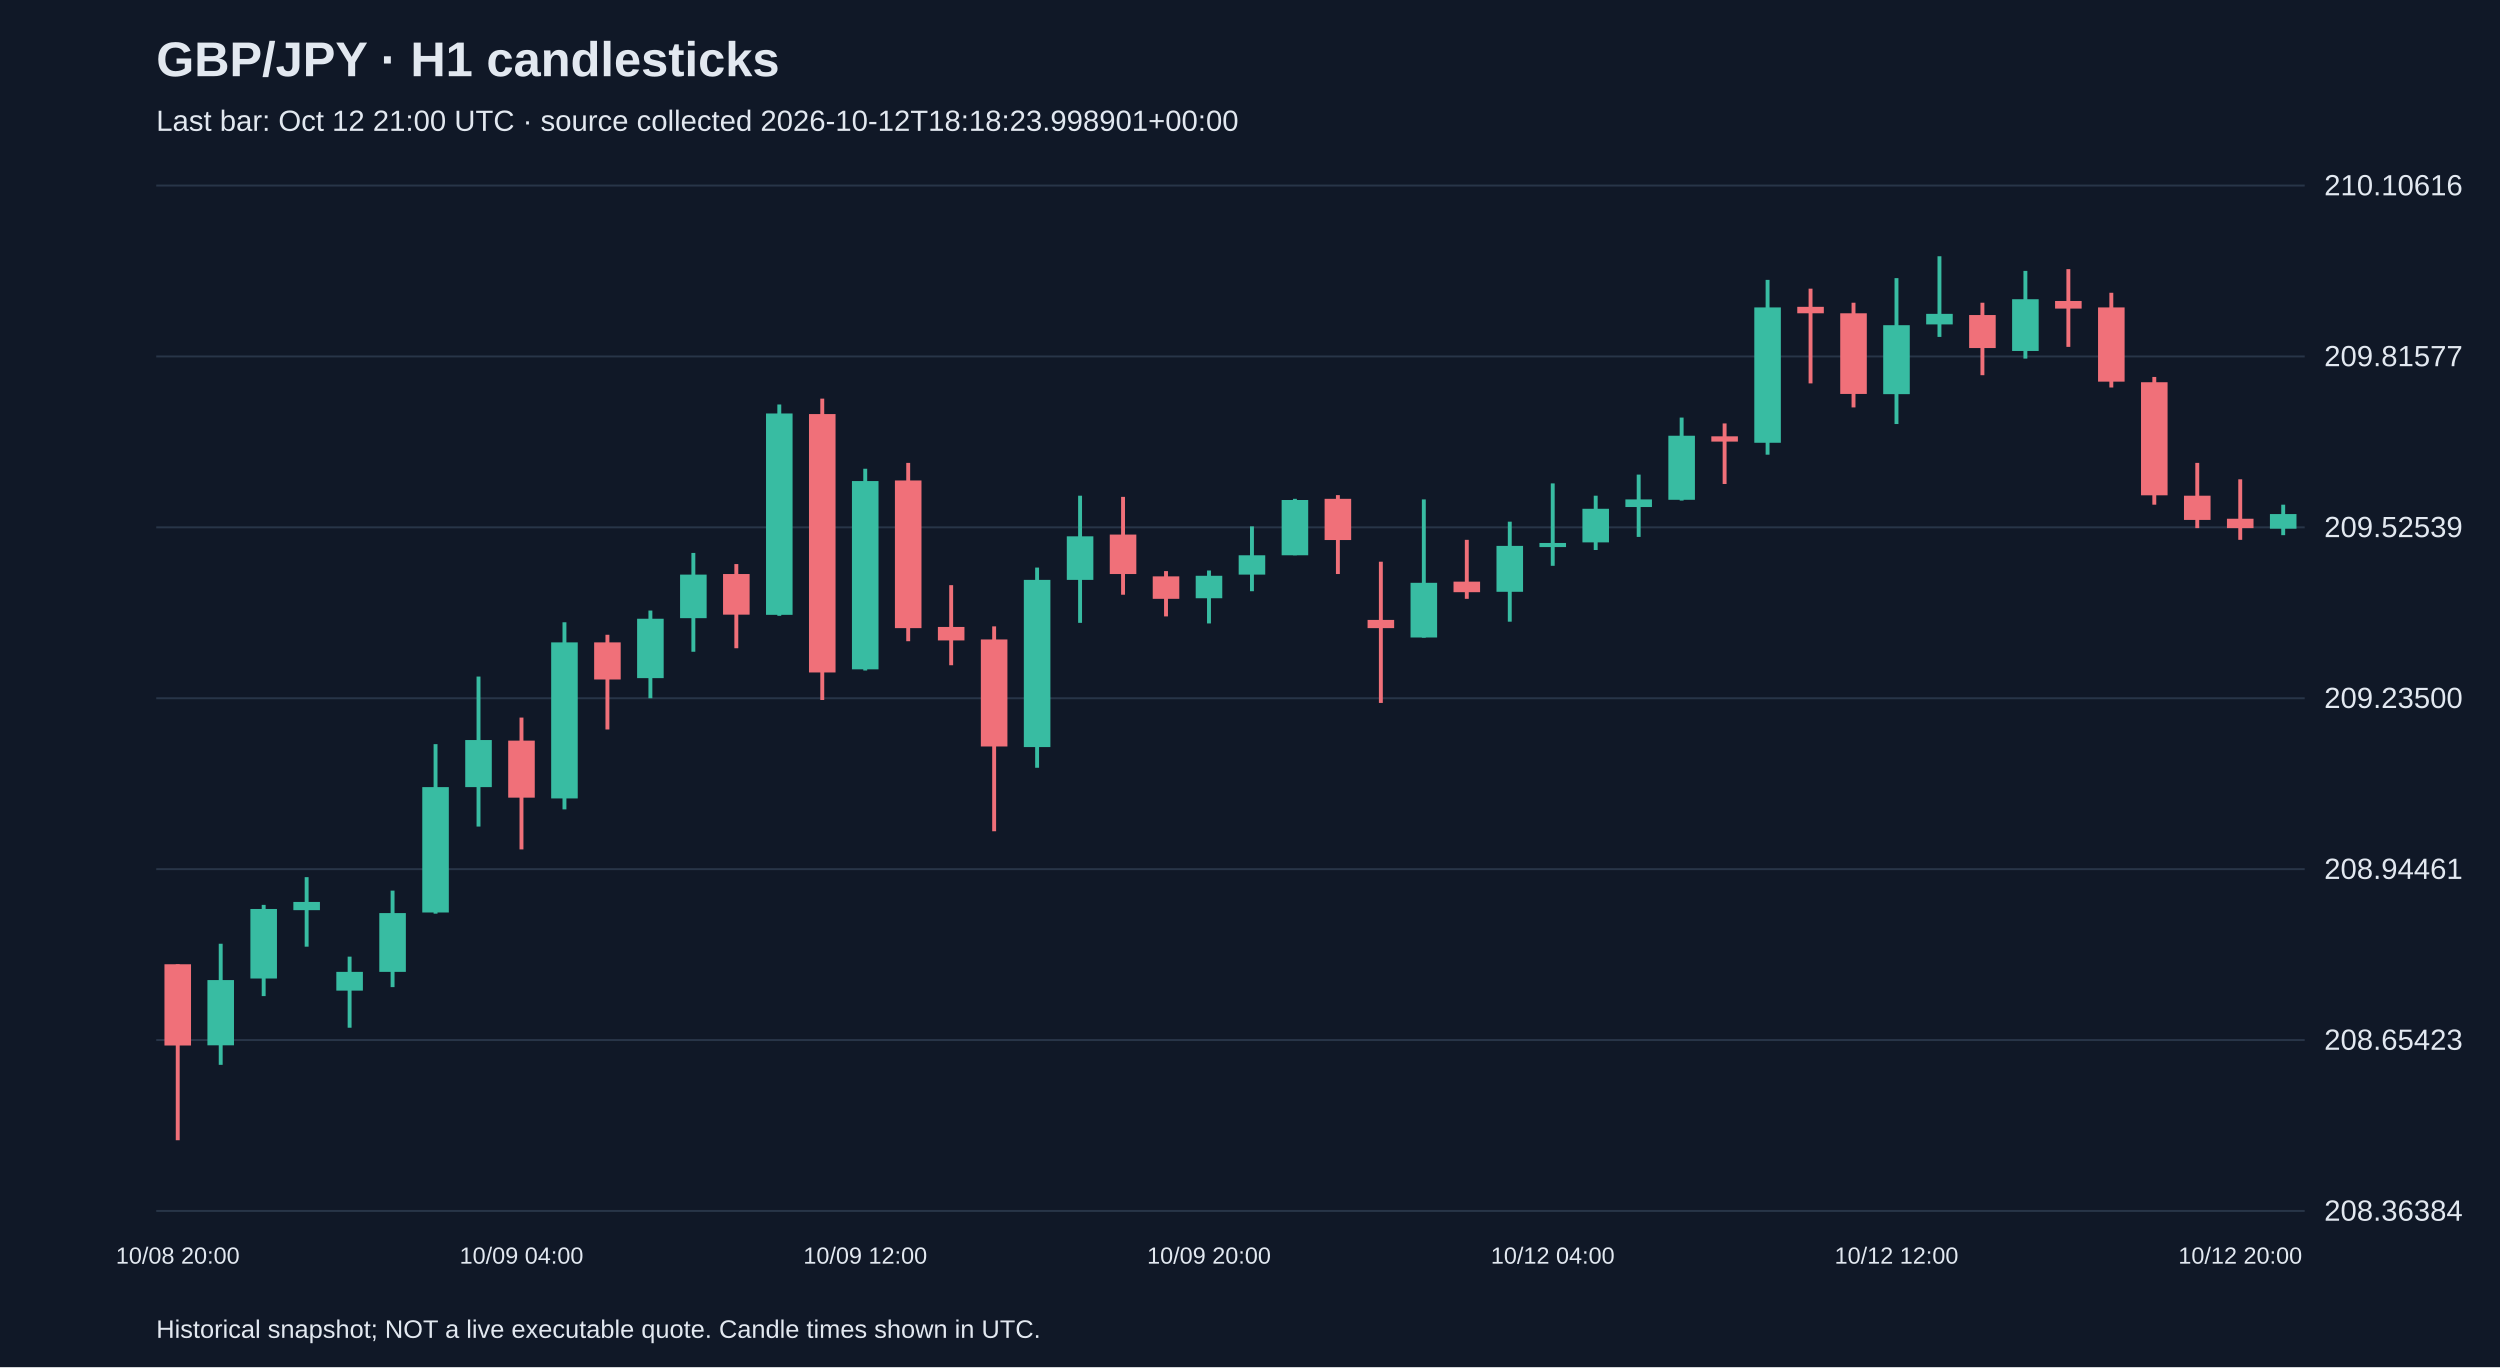
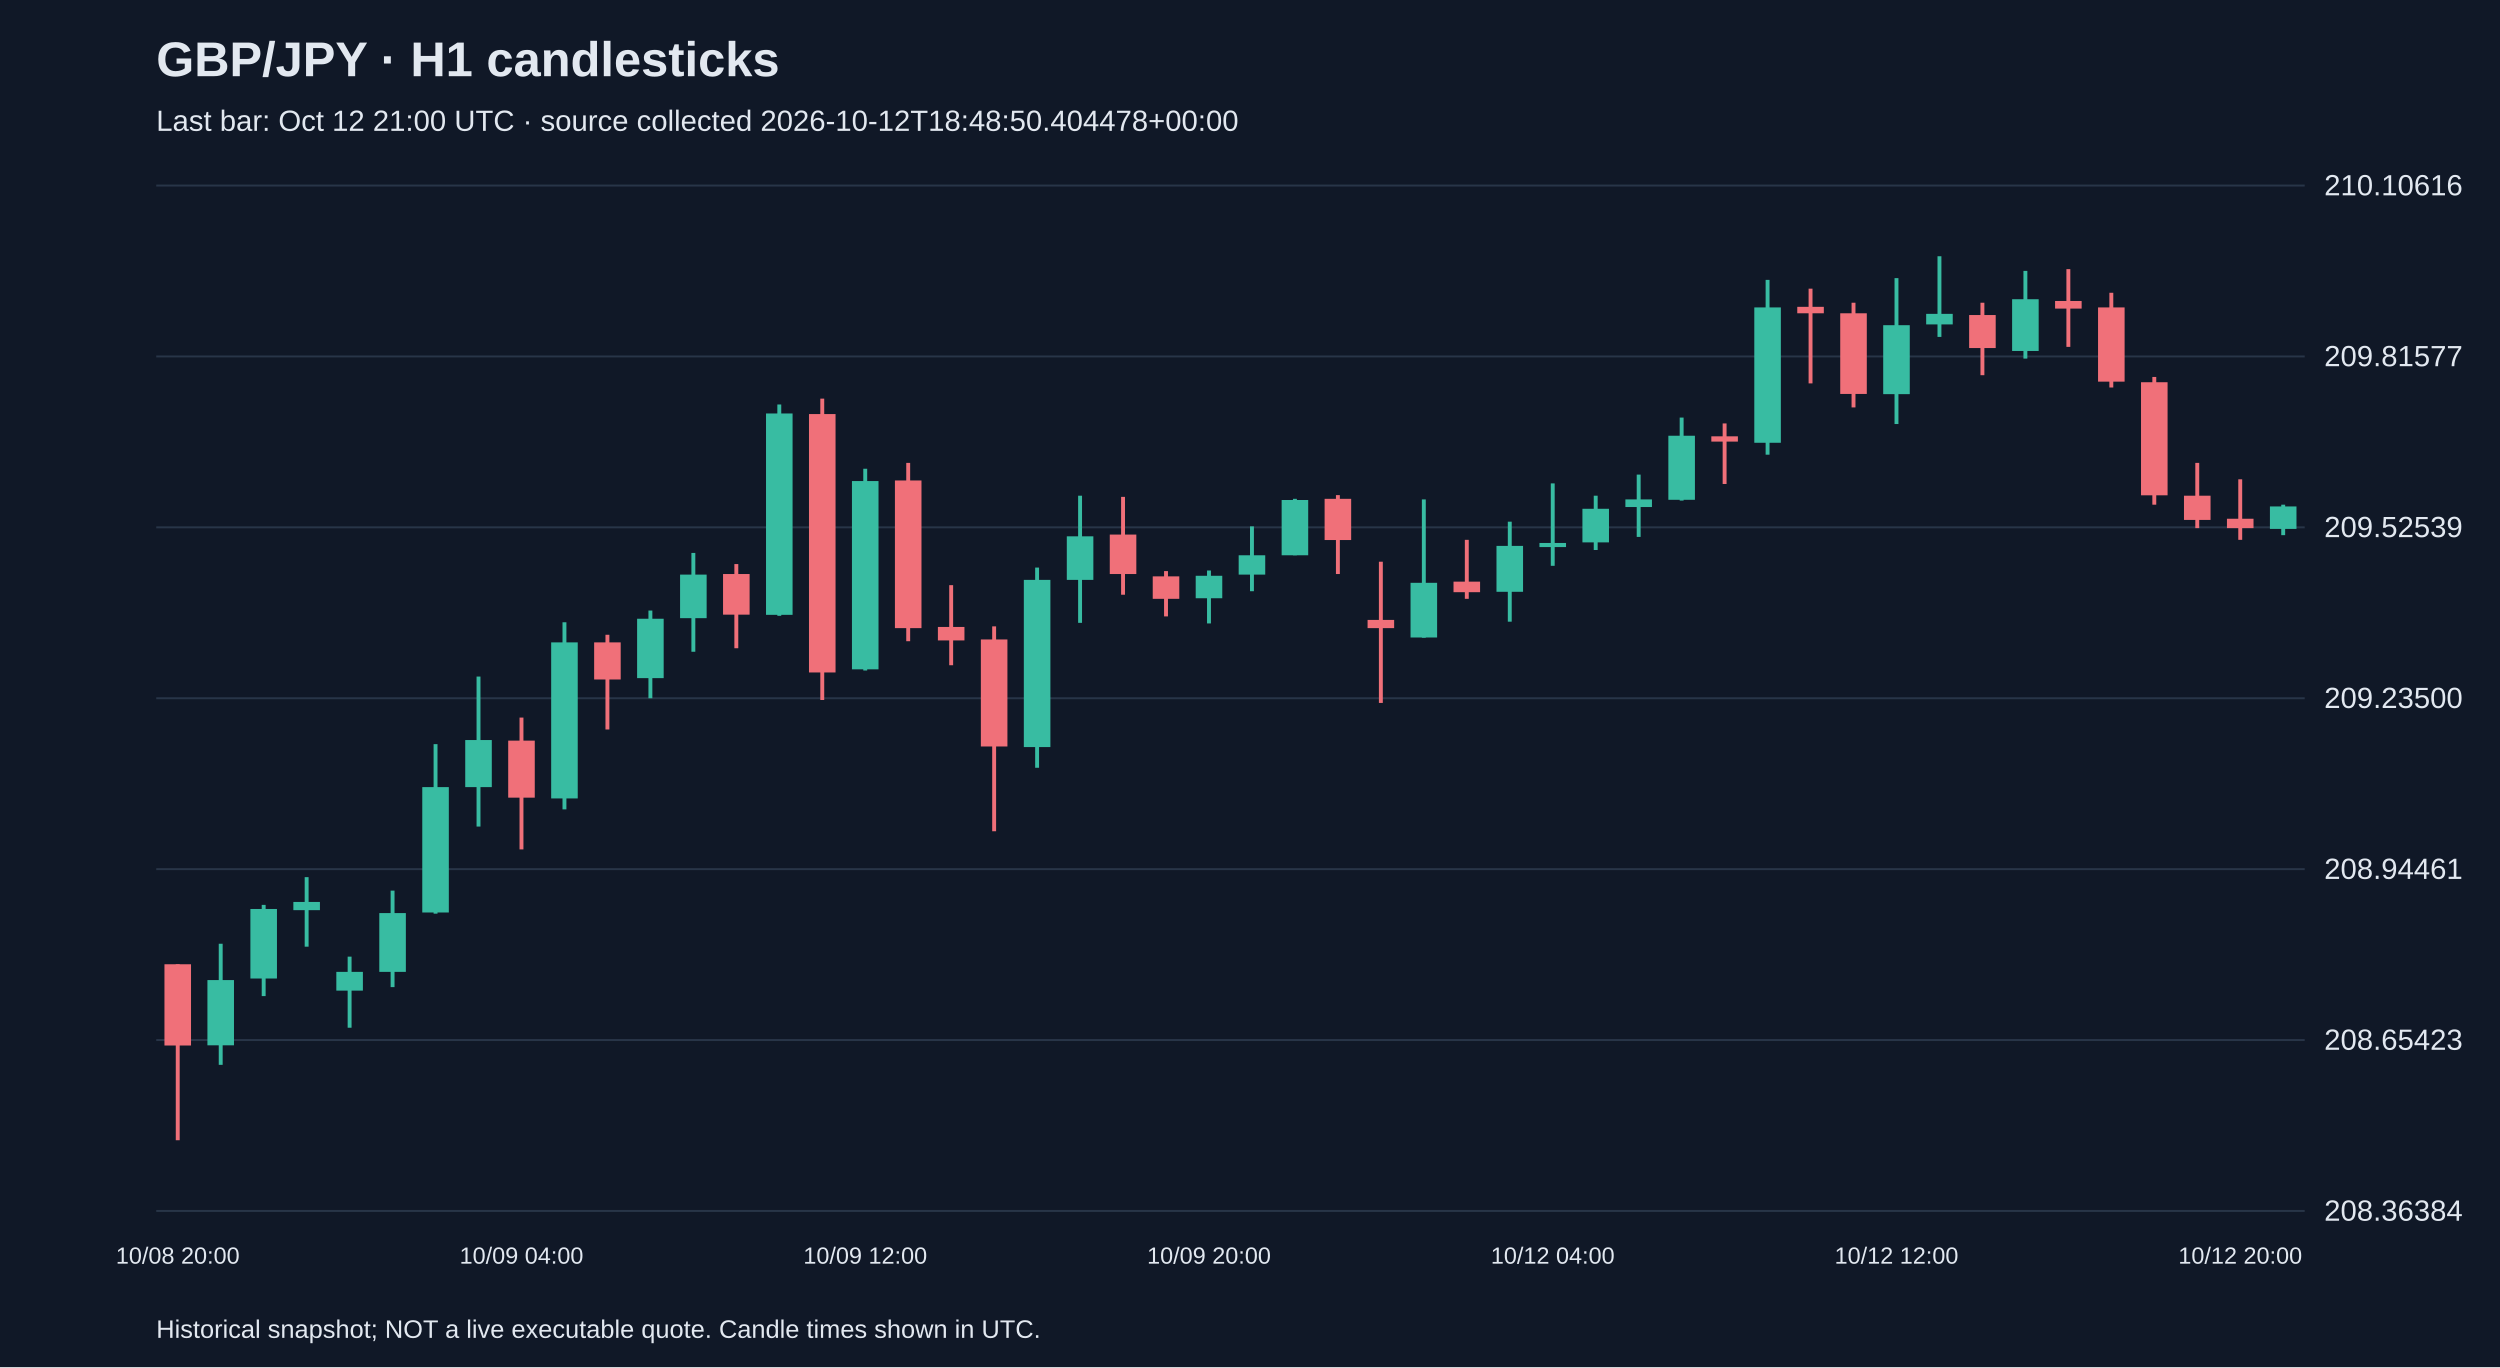
<svg xmlns="http://www.w3.org/2000/svg" viewBox="0 0 1280 700">
  <rect width="100%" height="100%" fill="#101827" />
  <style>text{font-family:Arial,sans-serif;fill:#e2e8f0}</style>
  <text x="80" y="39" font-size="25" font-weight="bold">GBP/JPY · H1 candlesticks</text>
-   <text x="80" y="67" font-size="15" fill="#a6b1c5">Last bar: Oct 12 21:00 UTC · source collected 2026-10-12T18:18:23.998901+00:00</text>
+   <text x="80" y="67" font-size="15" fill="#a6b1c5">Last bar: Oct 12 21:00 UTC · source collected 2026-10-12T18:48:50.404478+00:00</text>
  <line x1="80" y1="620.0" x2="1180" y2="620.0" stroke="#283548" />
  <text x="1190" y="625.0" font-size="15">208.36384</text>
  <line x1="80" y1="532.5" x2="1180" y2="532.5" stroke="#283548" />
  <text x="1190" y="537.5" font-size="15">208.65423</text>
  <line x1="80" y1="445.0" x2="1180" y2="445.0" stroke="#283548" />
  <text x="1190" y="450.0" font-size="15">208.94461</text>
  <line x1="80" y1="357.5" x2="1180" y2="357.5" stroke="#283548" />
  <text x="1190" y="362.5" font-size="15">209.23500</text>
  <line x1="80" y1="270.0" x2="1180" y2="270.0" stroke="#283548" />
  <text x="1190" y="275.0" font-size="15">209.52539</text>
  <line x1="80" y1="182.5" x2="1180" y2="182.5" stroke="#283548" />
  <text x="1190" y="187.5" font-size="15">209.81577</text>
  <line x1="80" y1="95.0" x2="1180" y2="95.0" stroke="#283548" />
  <text x="1190" y="100.0" font-size="15">210.10616</text>
  <line x1="91.0" y1="493.7" x2="91.0" y2="583.8" stroke="#f07079" stroke-width="2" />
  <rect x="84.2" y="493.7" width="13.6" height="41.6" fill="#f07079" />
  <text x="91.0" y="647" text-anchor="middle" font-size="12">10/08 20:00</text>
  <line x1="113.0" y1="483.2" x2="113.0" y2="545.2" stroke="#38bca2" stroke-width="2" />
  <rect x="106.2" y="501.8" width="13.6" height="33.4" fill="#38bca2" />
  <line x1="135.0" y1="463.3" x2="135.0" y2="510.0" stroke="#38bca2" stroke-width="2" />
  <rect x="128.2" y="465.4" width="13.6" height="35.6" fill="#38bca2" />
  <line x1="157.0" y1="449.1" x2="157.0" y2="484.7" stroke="#38bca2" stroke-width="2" />
  <rect x="150.2" y="461.8" width="13.6" height="4.2" fill="#38bca2" />
  <line x1="179.0" y1="489.8" x2="179.0" y2="526.2" stroke="#38bca2" stroke-width="2" />
  <rect x="172.2" y="497.6" width="13.6" height="9.6" fill="#38bca2" />
  <line x1="201.0" y1="456.0" x2="201.0" y2="505.4" stroke="#38bca2" stroke-width="2" />
  <rect x="194.2" y="467.5" width="13.6" height="30.1" fill="#38bca2" />
  <line x1="223.0" y1="381.0" x2="223.0" y2="467.8" stroke="#38bca2" stroke-width="2" />
  <rect x="216.2" y="403.0" width="13.6" height="64.2" fill="#38bca2" />
  <line x1="245.0" y1="346.4" x2="245.0" y2="423.2" stroke="#38bca2" stroke-width="2" />
  <rect x="238.2" y="378.9" width="13.6" height="24.1" fill="#38bca2" />
  <line x1="267.0" y1="367.4" x2="267.0" y2="434.9" stroke="#f07079" stroke-width="2" />
  <rect x="260.2" y="379.2" width="13.6" height="29.2" fill="#f07079" />
  <text x="267.0" y="647" text-anchor="middle" font-size="12">10/09 04:00</text>
  <line x1="289.0" y1="318.6" x2="289.0" y2="414.4" stroke="#38bca2" stroke-width="2" />
  <rect x="282.2" y="328.9" width="13.6" height="79.9" fill="#38bca2" />
  <line x1="311.0" y1="325.0" x2="311.0" y2="373.5" stroke="#f07079" stroke-width="2" />
  <rect x="304.2" y="328.9" width="13.6" height="19.0" fill="#f07079" />
  <line x1="333.0" y1="312.6" x2="333.0" y2="357.5" stroke="#38bca2" stroke-width="2" />
  <rect x="326.2" y="316.8" width="13.6" height="30.4" fill="#38bca2" />
  <line x1="355.0" y1="283.1" x2="355.0" y2="333.7" stroke="#38bca2" stroke-width="2" />
  <rect x="348.2" y="294.2" width="13.6" height="22.3" fill="#38bca2" />
  <line x1="377.0" y1="288.8" x2="377.0" y2="331.9" stroke="#f07079" stroke-width="2" />
  <rect x="370.2" y="293.9" width="13.6" height="20.8" fill="#f07079" />
  <line x1="399.0" y1="207.1" x2="399.0" y2="315.3" stroke="#38bca2" stroke-width="2" />
  <rect x="392.2" y="211.7" width="13.6" height="103.1" fill="#38bca2" />
  <line x1="421.0" y1="204.1" x2="421.0" y2="358.4" stroke="#f07079" stroke-width="2" />
  <rect x="414.2" y="212.0" width="13.6" height="132.3" fill="#f07079" />
  <line x1="443.0" y1="240.0" x2="443.0" y2="343.3" stroke="#38bca2" stroke-width="2" />
  <rect x="436.2" y="246.3" width="13.6" height="96.4" fill="#38bca2" />
  <text x="443.0" y="647" text-anchor="middle" font-size="12">10/09 12:00</text>
  <line x1="465.0" y1="237.0" x2="465.0" y2="328.3" stroke="#f07079" stroke-width="2" />
  <rect x="458.2" y="246.0" width="13.6" height="75.6" fill="#f07079" />
  <line x1="487.0" y1="299.6" x2="487.0" y2="340.6" stroke="#f07079" stroke-width="2" />
  <rect x="480.2" y="321.0" width="13.6" height="6.9" fill="#f07079" />
  <line x1="509.0" y1="320.7" x2="509.0" y2="425.6" stroke="#f07079" stroke-width="2" />
  <rect x="502.2" y="327.4" width="13.6" height="54.8" fill="#f07079" />
  <line x1="531.0" y1="290.6" x2="531.0" y2="393.1" stroke="#38bca2" stroke-width="2" />
  <rect x="524.2" y="296.9" width="13.6" height="85.6" fill="#38bca2" />
  <line x1="553.0" y1="253.8" x2="553.0" y2="318.9" stroke="#38bca2" stroke-width="2" />
  <rect x="546.2" y="274.6" width="13.6" height="22.3" fill="#38bca2" />
  <line x1="575.0" y1="254.4" x2="575.0" y2="304.5" stroke="#f07079" stroke-width="2" />
  <rect x="568.2" y="273.7" width="13.6" height="20.2" fill="#f07079" />
  <line x1="597.0" y1="292.4" x2="597.0" y2="315.6" stroke="#f07079" stroke-width="2" />
  <rect x="590.2" y="295.1" width="13.6" height="11.5" fill="#f07079" />
  <line x1="619.0" y1="292.1" x2="619.0" y2="319.2" stroke="#38bca2" stroke-width="2" />
  <rect x="612.2" y="294.8" width="13.6" height="11.5" fill="#38bca2" />
  <text x="619.0" y="647" text-anchor="middle" font-size="12">10/09 20:00</text>
  <line x1="641.0" y1="269.5" x2="641.0" y2="302.7" stroke="#38bca2" stroke-width="2" />
  <rect x="634.2" y="284.3" width="13.6" height="9.9" fill="#38bca2" />
  <line x1="663.0" y1="255.4" x2="663.0" y2="284.3" stroke="#38bca2" stroke-width="2" />
  <rect x="656.2" y="256.0" width="13.6" height="28.3" fill="#38bca2" />
  <line x1="685.0" y1="253.5" x2="685.0" y2="293.9" stroke="#f07079" stroke-width="2" />
  <rect x="678.2" y="255.4" width="13.6" height="21.1" fill="#f07079" />
  <line x1="707.0" y1="287.6" x2="707.0" y2="359.9" stroke="#f07079" stroke-width="2" />
  <rect x="700.2" y="317.4" width="13.6" height="4.2" fill="#f07079" />
  <line x1="729.0" y1="255.7" x2="729.0" y2="326.5" stroke="#38bca2" stroke-width="2" />
  <rect x="722.2" y="298.4" width="13.6" height="28.0" fill="#38bca2" />
  <line x1="751.0" y1="276.4" x2="751.0" y2="306.6" stroke="#f07079" stroke-width="2" />
  <rect x="744.2" y="297.8" width="13.6" height="5.4" fill="#f07079" />
  <line x1="773.0" y1="267.1" x2="773.0" y2="318.3" stroke="#38bca2" stroke-width="2" />
  <rect x="766.2" y="279.5" width="13.6" height="23.5" fill="#38bca2" />
  <line x1="795.0" y1="247.5" x2="795.0" y2="289.7" stroke="#38bca2" stroke-width="2" />
  <rect x="788.2" y="278.0" width="13.6" height="2.1" fill="#38bca2" />
  <text x="795.0" y="647" text-anchor="middle" font-size="12">10/12 04:00</text>
  <line x1="817.0" y1="253.8" x2="817.0" y2="281.6" stroke="#38bca2" stroke-width="2" />
  <rect x="810.2" y="260.5" width="13.6" height="17.2" fill="#38bca2" />
  <line x1="839.0" y1="243.0" x2="839.0" y2="274.9" stroke="#38bca2" stroke-width="2" />
  <rect x="832.2" y="255.7" width="13.6" height="3.9" fill="#38bca2" />
  <line x1="861.0" y1="213.8" x2="861.0" y2="256.3" stroke="#38bca2" stroke-width="2" />
  <rect x="854.2" y="223.1" width="13.6" height="32.8" fill="#38bca2" />
  <line x1="883.0" y1="216.8" x2="883.0" y2="247.8" stroke="#f07079" stroke-width="2" />
  <rect x="876.2" y="223.4" width="13.6" height="2.7" fill="#f07079" />
  <line x1="905.0" y1="143.3" x2="905.0" y2="232.8" stroke="#38bca2" stroke-width="2" />
  <rect x="898.2" y="157.4" width="13.6" height="69.3" fill="#38bca2" />
  <line x1="927.0" y1="147.8" x2="927.0" y2="196.3" stroke="#f07079" stroke-width="2" />
  <rect x="920.2" y="157.1" width="13.6" height="3.3" fill="#f07079" />
  <line x1="949.0" y1="155.0" x2="949.0" y2="208.6" stroke="#f07079" stroke-width="2" />
  <rect x="942.2" y="160.4" width="13.6" height="41.3" fill="#f07079" />
  <line x1="971.0" y1="142.4" x2="971.0" y2="217.1" stroke="#38bca2" stroke-width="2" />
  <rect x="964.2" y="166.5" width="13.6" height="35.3" fill="#38bca2" />
  <text x="971.0" y="647" text-anchor="middle" font-size="12">10/12 12:00</text>
  <line x1="993.0" y1="131.2" x2="993.0" y2="172.5" stroke="#38bca2" stroke-width="2" />
  <rect x="986.2" y="160.7" width="13.6" height="5.4" fill="#38bca2" />
  <line x1="1015.0" y1="155.0" x2="1015.0" y2="192.1" stroke="#f07079" stroke-width="2" />
  <rect x="1008.2" y="161.3" width="13.6" height="16.9" fill="#f07079" />
  <line x1="1037.0" y1="138.7" x2="1037.0" y2="183.6" stroke="#38bca2" stroke-width="2" />
  <rect x="1030.2" y="153.2" width="13.6" height="26.5" fill="#38bca2" />
  <line x1="1059.0" y1="137.8" x2="1059.0" y2="177.6" stroke="#f07079" stroke-width="2" />
  <rect x="1052.2" y="154.1" width="13.6" height="3.9" fill="#f07079" />
  <line x1="1081.0" y1="149.9" x2="1081.0" y2="198.4" stroke="#f07079" stroke-width="2" />
  <rect x="1074.2" y="157.4" width="13.6" height="38.0" fill="#f07079" />
  <line x1="1103.0" y1="193.0" x2="1103.0" y2="258.4" stroke="#f07079" stroke-width="2" />
  <rect x="1096.2" y="195.7" width="13.6" height="57.9" fill="#f07079" />
  <line x1="1125.0" y1="237.0" x2="1125.0" y2="270.4" stroke="#f07079" stroke-width="2" />
  <rect x="1118.2" y="253.8" width="13.6" height="12.4" fill="#f07079" />
  <line x1="1147.0" y1="245.4" x2="1147.0" y2="276.4" stroke="#f07079" stroke-width="2" />
  <rect x="1140.2" y="265.6" width="13.6" height="4.8" fill="#f07079" />
  <text x="1147.0" y="647" text-anchor="middle" font-size="12">10/12 20:00</text>
  <line x1="1169.0" y1="258.4" x2="1169.0" y2="274.0" stroke="#38bca2" stroke-width="2" />
-   <rect x="1162.2" y="263.2" width="13.6" height="7.5" fill="#38bca2" />
+   <rect x="1162.2" y="259.3" width="13.6" height="11.5" fill="#38bca2" />
  <text x="80" y="685" font-size="13">Historical snapshot; NOT a live executable quote. Candle times shown in UTC.</text>
</svg>
